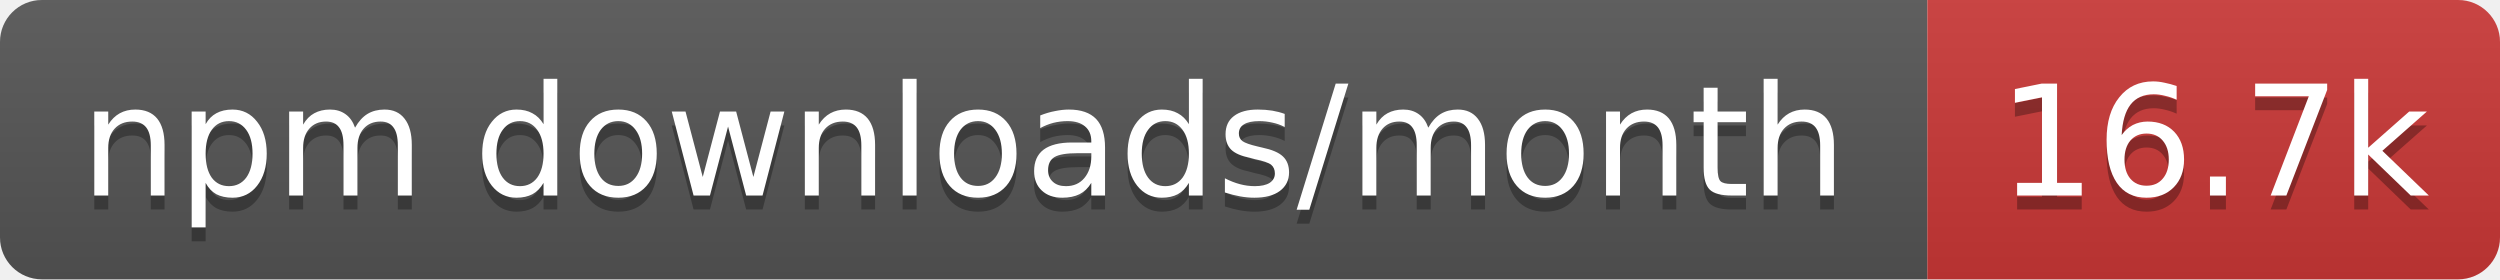
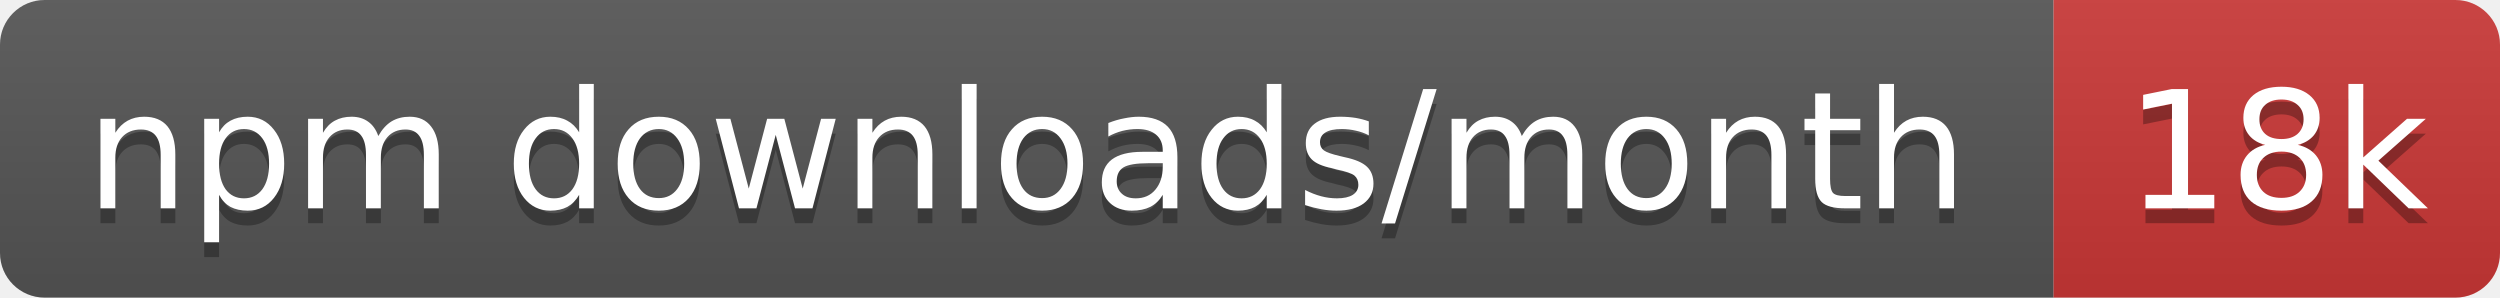
- <svg xmlns="http://www.w3.org/2000/svg" width="179" height="20" role="img" aria-label="npm downloads/month: 16.7k">
+ <svg xmlns="http://www.w3.org/2000/svg" width="168" height="20" role="img" aria-label="npm downloads/month: 18k">
  <linearGradient id="s" x2="0" y2="100%">
    <stop offset="0" stop-color="#bbb" stop-opacity=".1" />
    <stop offset="1" stop-opacity=".1" />
  </linearGradient>
  <clipPath id="r">
-     <rect width="179" height="20" rx="3" fill="#fff" />
+     <rect width="168" height="20" rx="3" fill="#fff" />
  </clipPath>
  <g clip-path="url(#r)">
    <rect width="138" height="20" fill="#555" />
-     <rect x="138" width="41" height="20" fill="#cb3837" />
-     <rect width="179" height="20" fill="url(#s)" />
+     <rect x="138" width="30" height="20" fill="#cb3837" />
+     <rect width="168" height="20" fill="url(#s)" />
  </g>
  <g fill="#fff" text-anchor="middle" font-family="Verdana,Geneva,DejaVu Sans,sans-serif" text-rendering="geometricPrecision" font-size="11">
    <text aria-hidden="true" x="69" y="15" fill="#010101" fill-opacity=".3" textLength="127.5">npm downloads/month</text>
-     <text aria-hidden="true" x="158.5" y="15" fill="#010101" fill-opacity=".3" textLength="31.4">16.7k</text>
+     <text aria-hidden="true" x="153" y="15" fill="#010101" fill-opacity=".3" textLength="20.4">18k</text>
    <text x="69" y="14" textLength="127.5">npm downloads/month</text>
-     <text x="158.5" y="14" textLength="31.4">16.7k</text>
+     <text x="153" y="14" textLength="20.4">18k</text>
  </g>
</svg>
